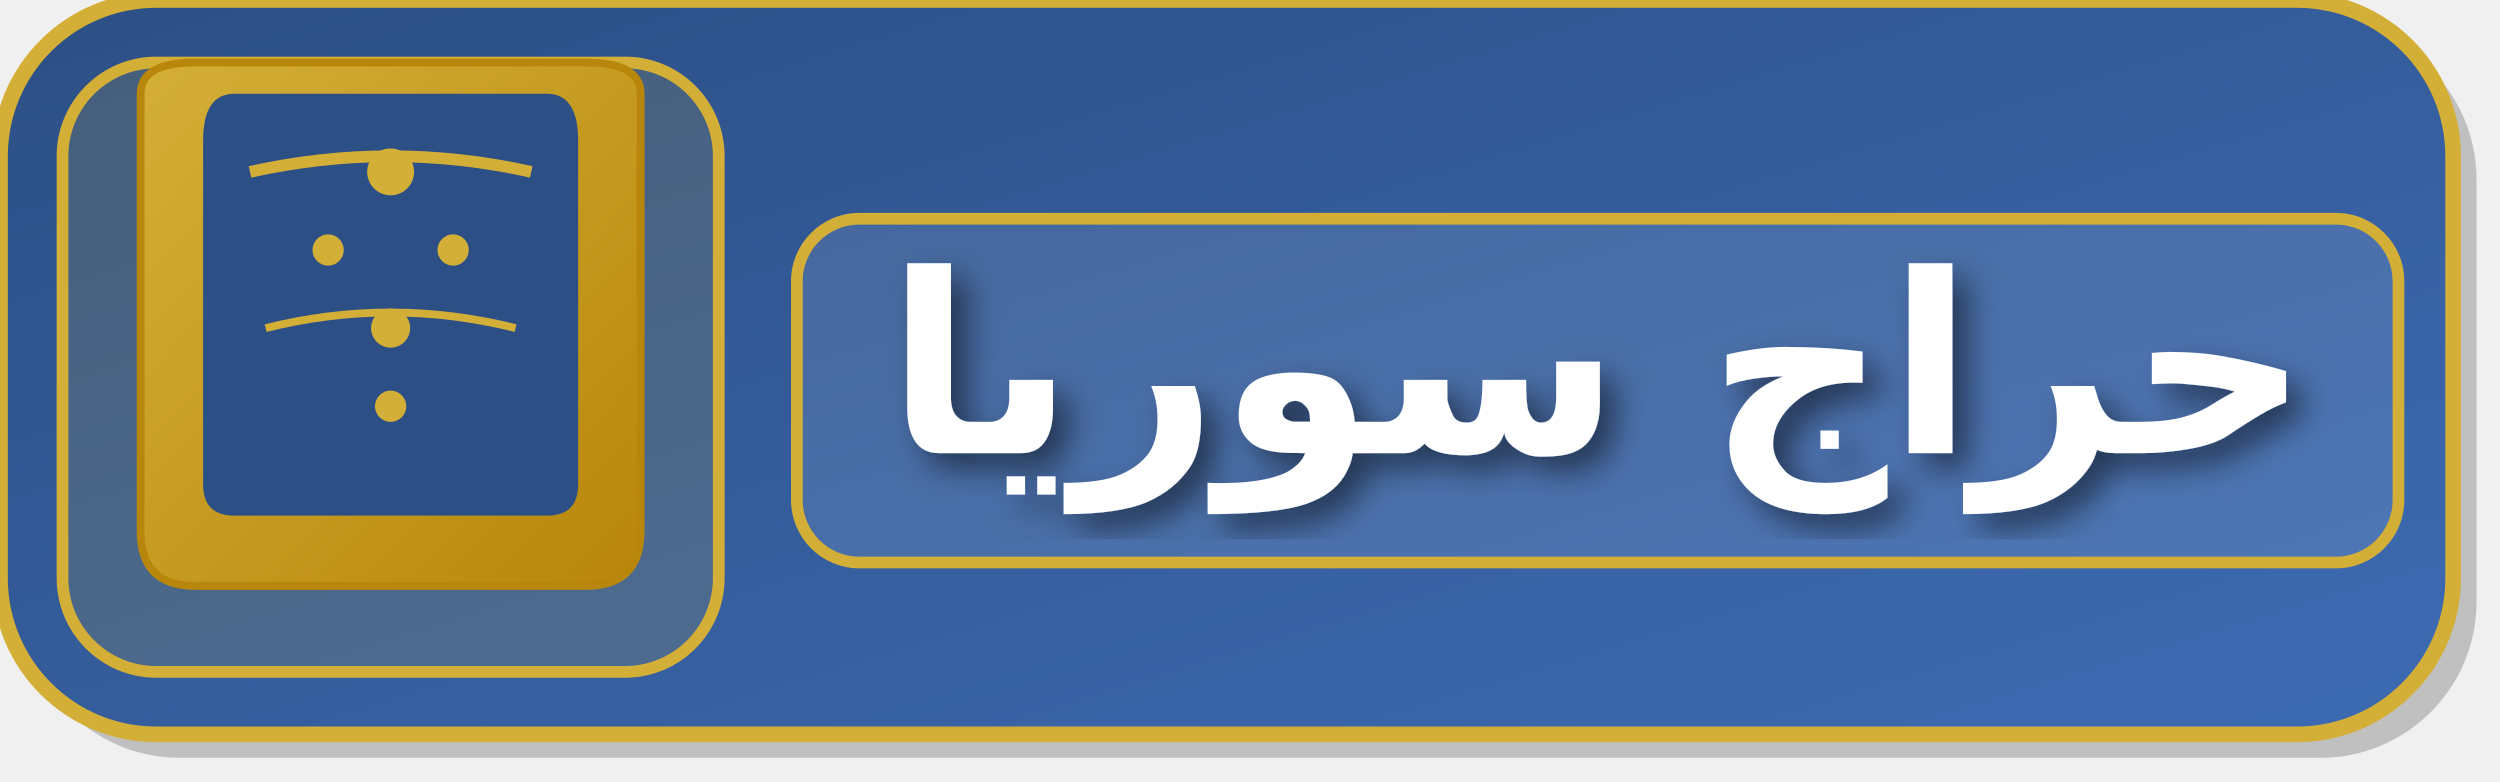
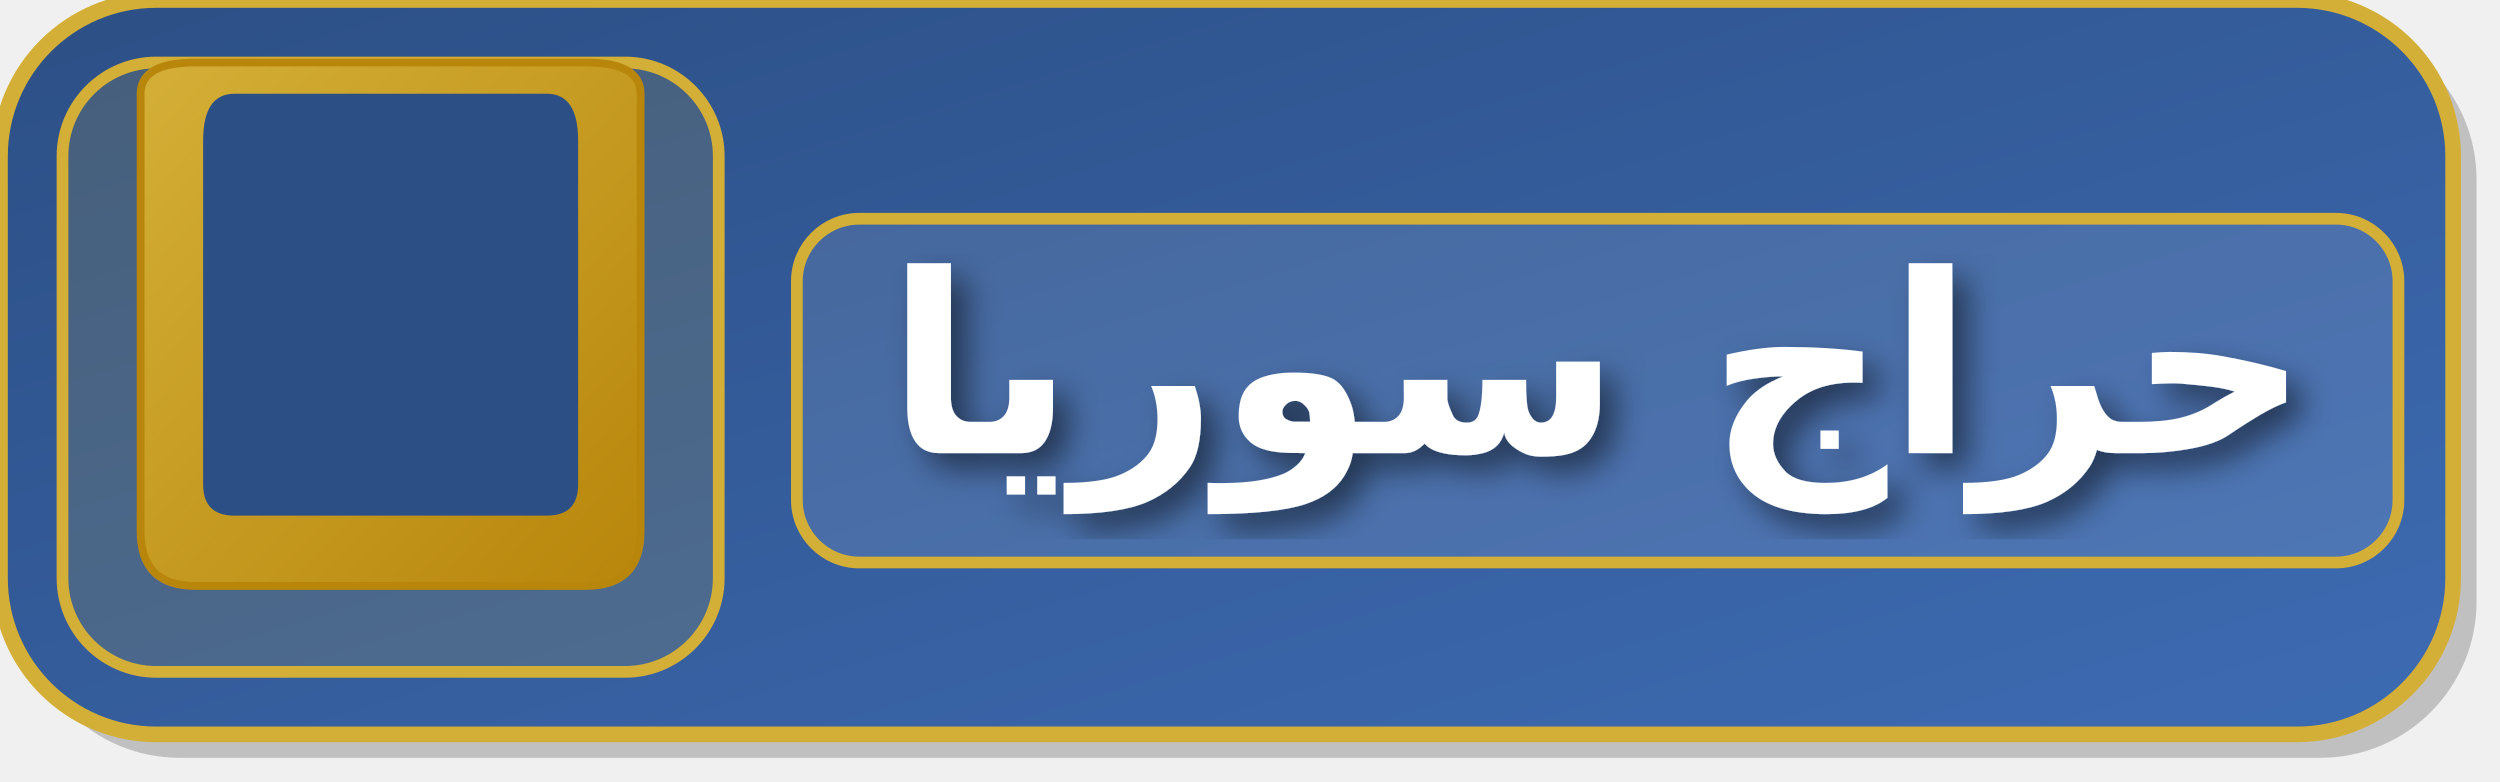
<svg xmlns="http://www.w3.org/2000/svg" width="320" height="100" viewBox="0 0 320 100">
  <defs>
    <linearGradient id="bgGradientAr" x1="0%" y1="0%" x2="100%" y2="100%">
      <stop offset="0%" style="stop-color:#2c4f85" />
      <stop offset="100%" style="stop-color:#3d6bb3" />
    </linearGradient>
    <linearGradient id="archGradient" x1="0%" y1="0%" x2="100%" y2="100%">
      <stop offset="0%" style="stop-color:#d4af37" />
      <stop offset="100%" style="stop-color:#b8860b" />
    </linearGradient>
    <filter id="simpleShadow">
      <feDropShadow dx="2" dy="2" stdDeviation="2" flood-opacity="0.5" />
    </filter>
  </defs>
  <rect x="3" y="3" width="314" height="94" rx="20" fill="rgba(0,0,0,0.2)" />
  <rect x="0" y="0" width="314" height="94" rx="20" fill="url(#bgGradientAr)" stroke="#d4af37" stroke-width="2" />
  <rect x="8" y="8" width="84" height="78" rx="12" fill="rgba(212, 175, 55, 0.15)" stroke="#d4af37" stroke-width="1.5" />
  <path d="M 18 12 Q 18 8, 25 8 Q 35 8, 50 8 Q 65 8, 75 8 Q 82 8, 82 12 L 82 68 Q 82 75, 75 75 L 25 75 Q 18 75, 18 68 Z" fill="url(#archGradient)" stroke="#b8860b" stroke-width="1" />
  <path d="M 26 18 Q 26 12, 30 12 Q 40 12, 50 12 Q 60 12, 70 12 Q 74 12, 74 18 L 74 62 Q 74 66, 70 66 L 30 66 Q 26 66, 26 62 Z" fill="#2c4f85" />
-   <circle cx="50" cy="22" r="3" fill="#d4af37" />
-   <circle cx="42" cy="32" r="2" fill="#d4af37" />
-   <circle cx="58" cy="32" r="2" fill="#d4af37" />
-   <circle cx="50" cy="42" r="2.5" fill="#d4af37" />
-   <circle cx="50" cy="52" r="2" fill="#d4af37" />
-   <path d="M 32 22 Q 50 18, 68 22" stroke="#d4af37" stroke-width="1.5" fill="none" />
-   <path d="M 34 42 Q 50 38, 66 42" stroke="#d4af37" stroke-width="1" fill="none" />
  <rect x="102" y="28" width="205" height="44" rx="8" fill="rgba(255, 255, 255, 0.1)" stroke="#d4af37" stroke-width="1.5" />
  <text x="204.5" y="58" fill="white" font-family="Arial, sans-serif" font-size="32" font-weight="bold" text-anchor="middle" filter="url(#simpleShadow)">حراج سوريا</text>
</svg>
